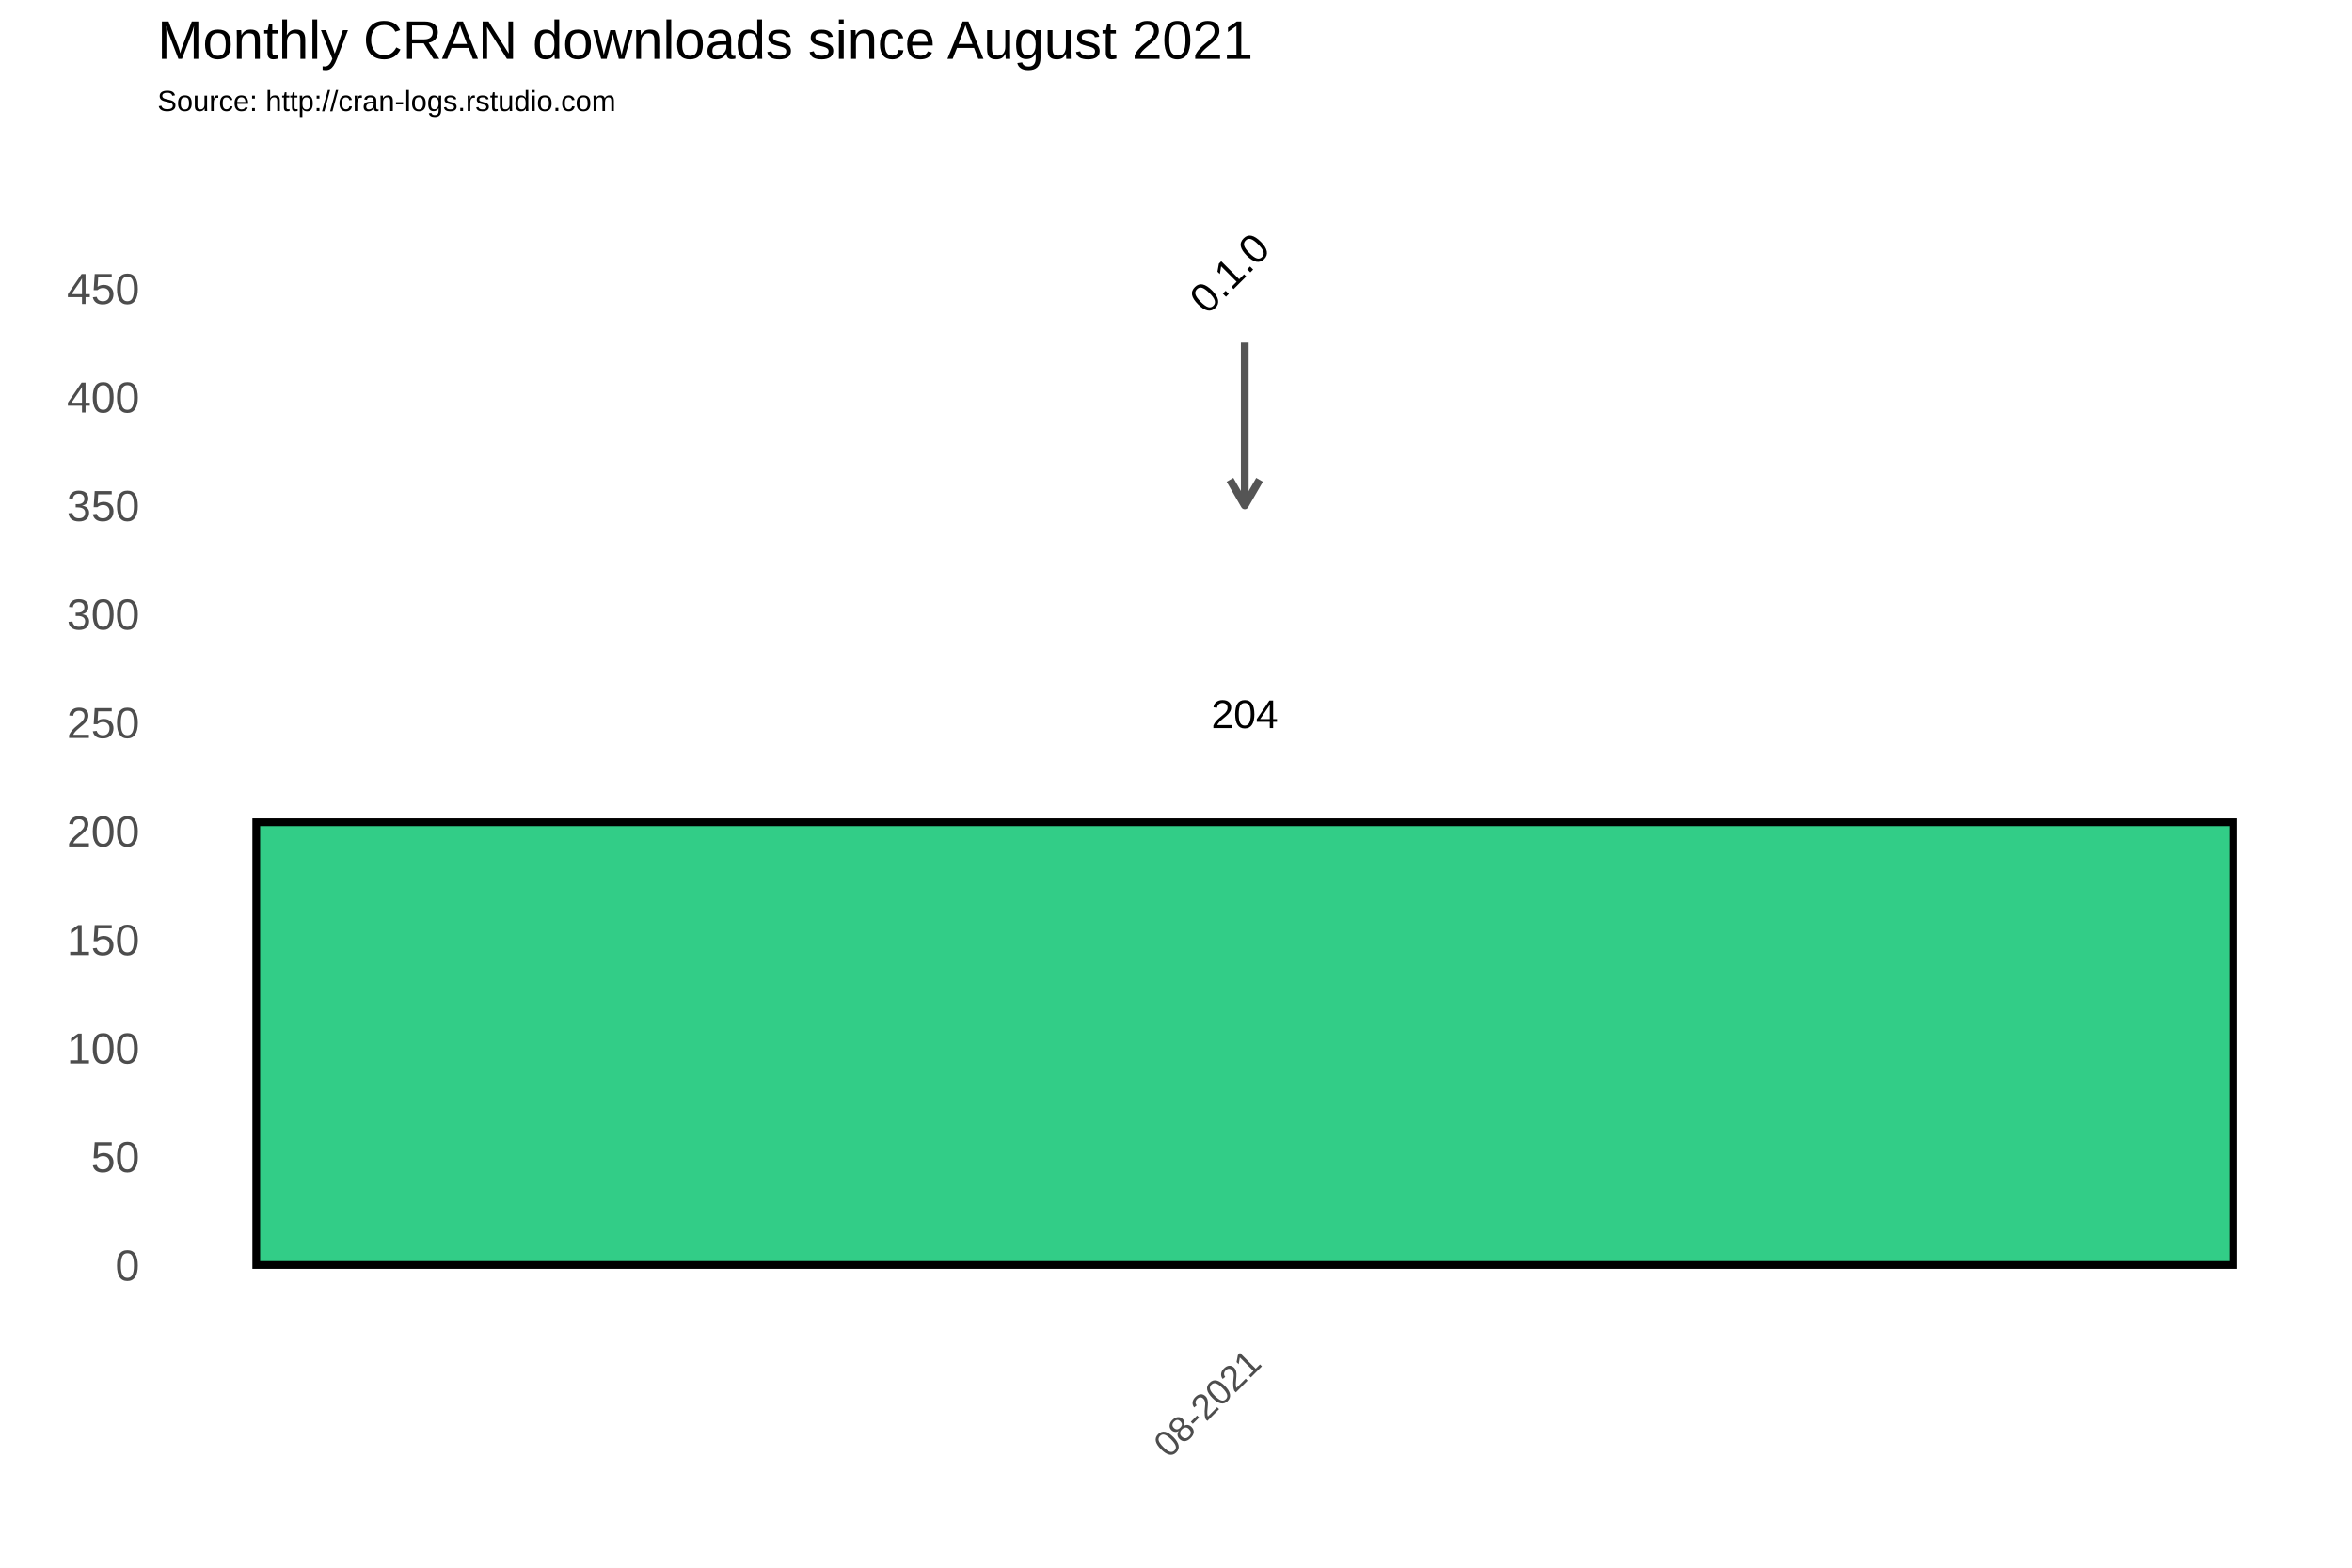
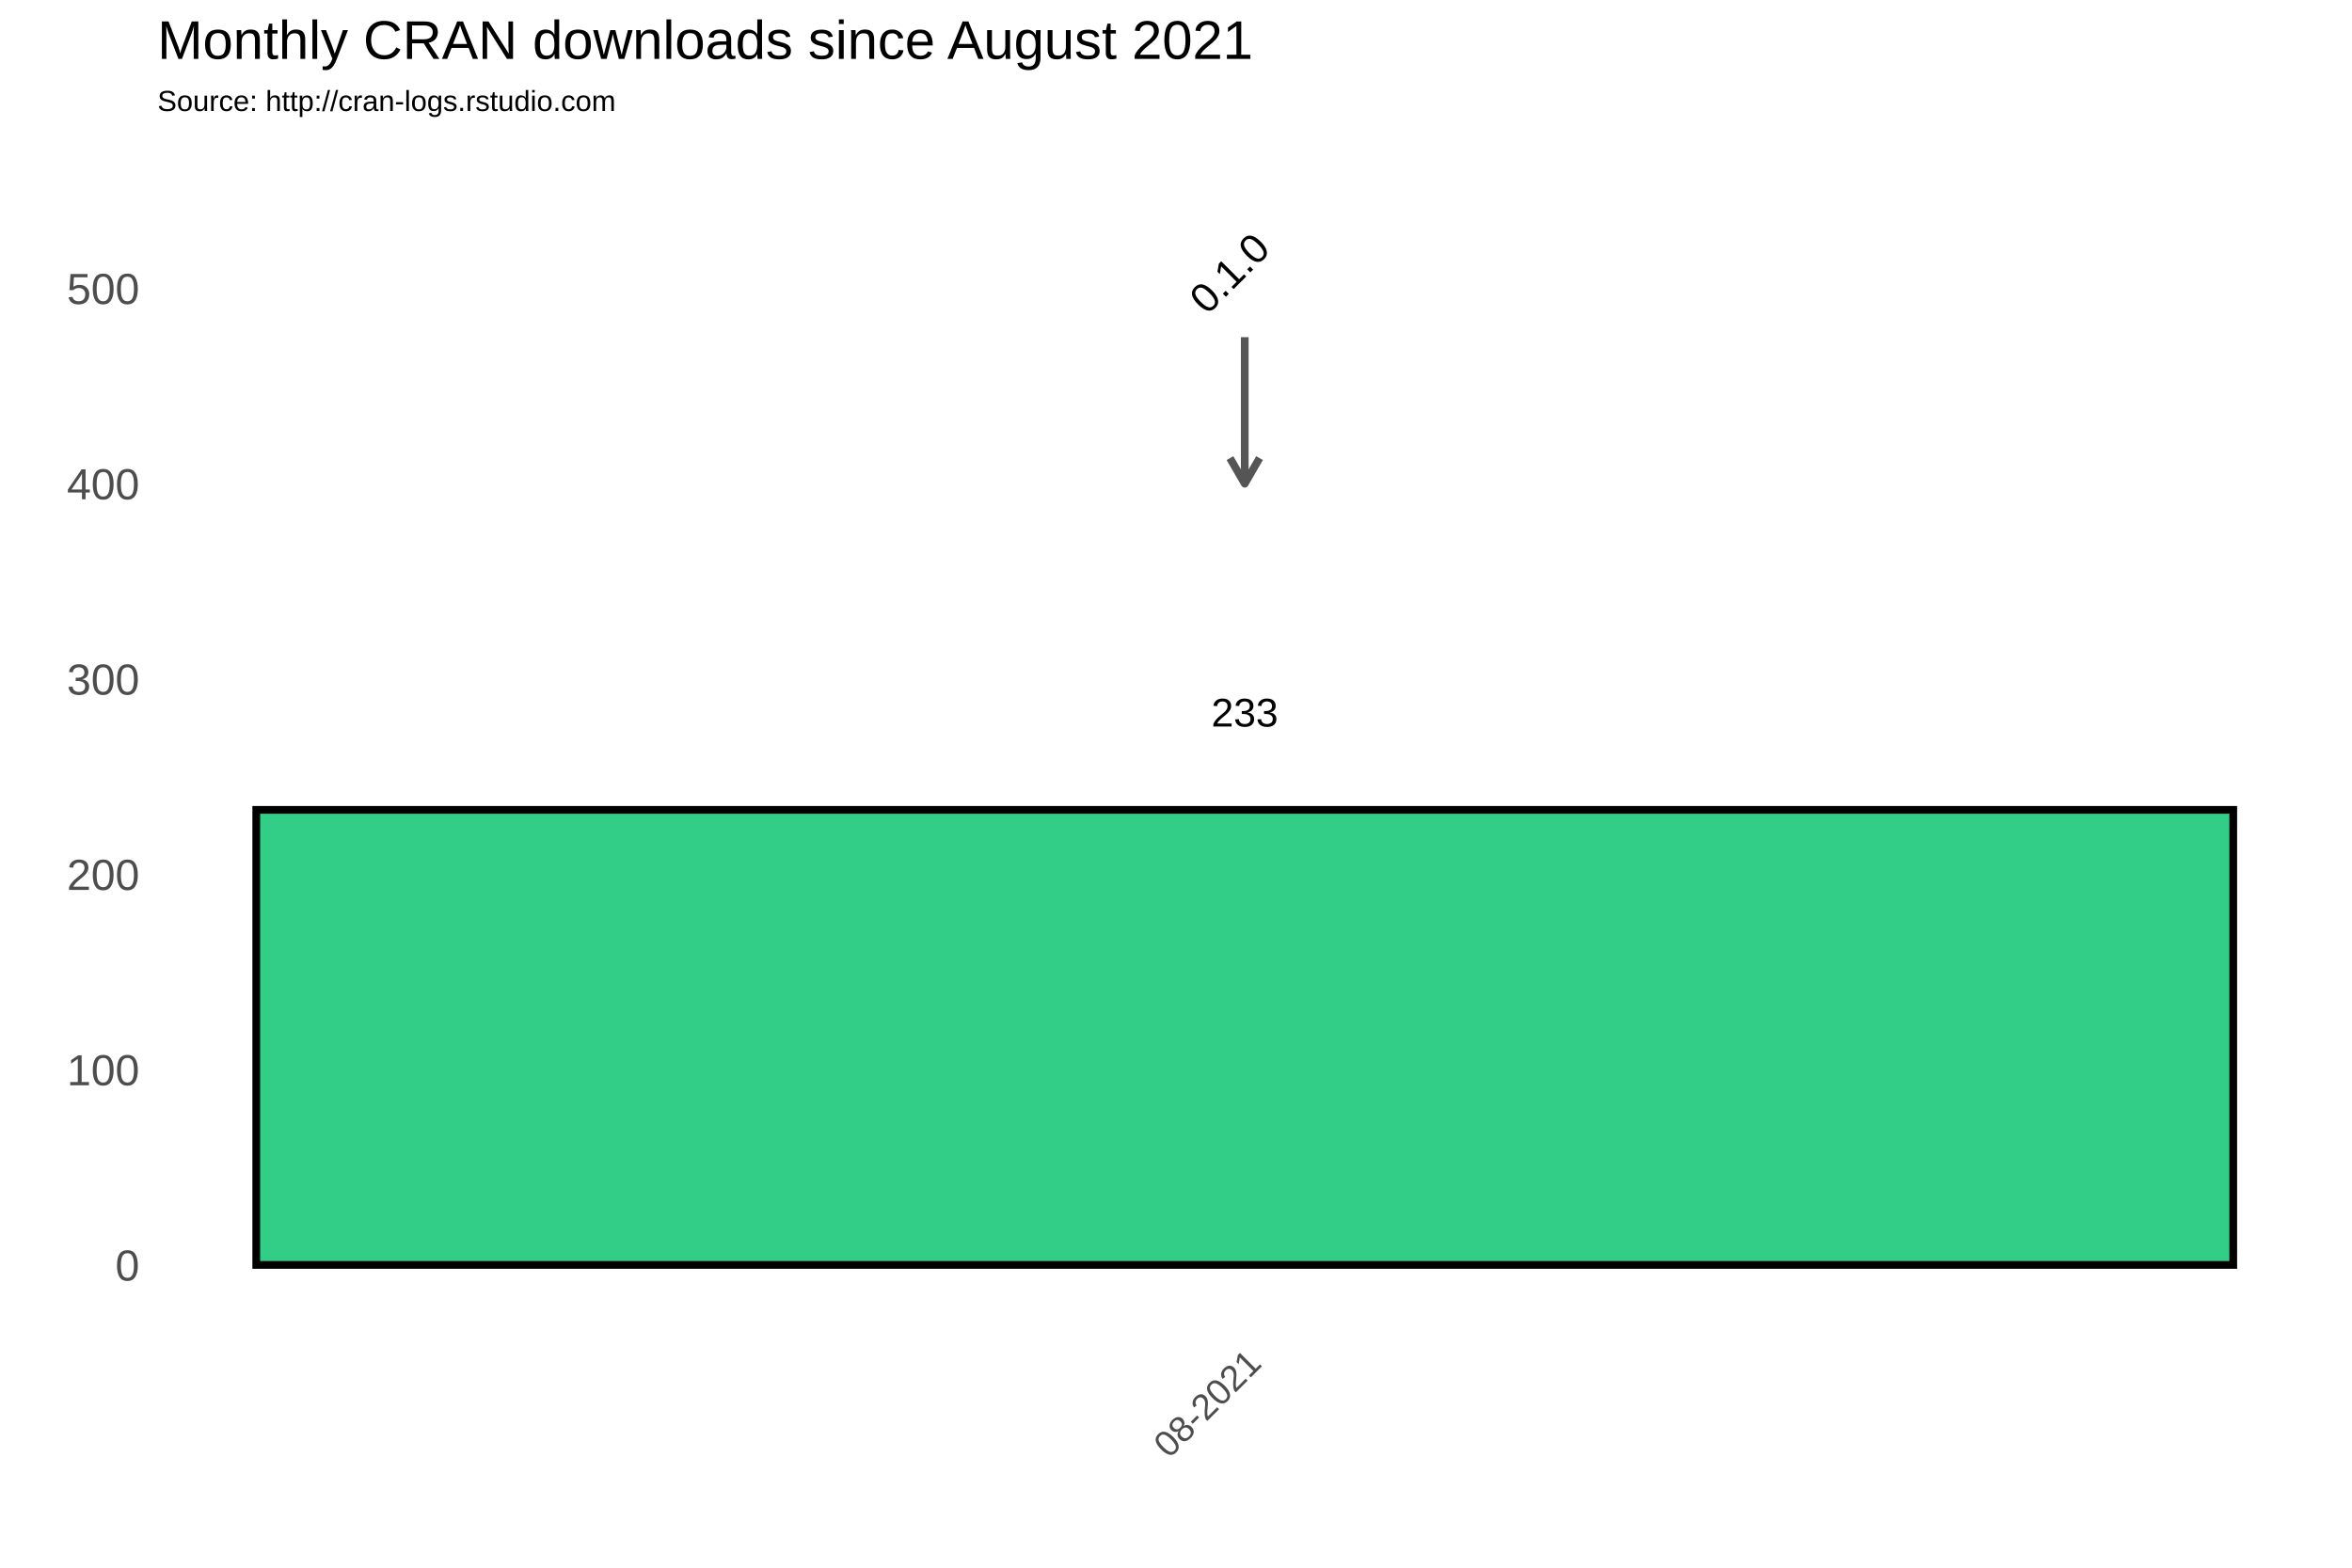
<svg xmlns="http://www.w3.org/2000/svg" class="svglite" width="648.00pt" height="432.00pt" viewBox="0 0 648.00 432.00">
  <defs>
    <style type="text/css">
    .svglite line, .svglite polyline, .svglite polygon, .svglite path, .svglite rect, .svglite circle {
      fill: none;
      stroke: #000000;
      stroke-linecap: round;
      stroke-linejoin: round;
      stroke-miterlimit: 10.00;
    }
  </style>
  </defs>
  <rect width="100%" height="100%" style="stroke: none; fill: #FFFFFF;" />
  <defs>
    <clipPath id="cpMC4wMHw2NDguMDB8MC4wMHw0MzIuMDA=">
      <rect x="0.00" y="0.00" width="648.00" height="432.00" />
    </clipPath>
  </defs>
  <g clip-path="url(#cpMC4wMHw2NDguMDB8MC4wMHw0MzIuMDA=)">
    <rect x="0.00" y="0.00" width="648.00" height="432.00" style="stroke-width: 1.07; stroke: #FFFFFF; fill: #FFFFFF;" />
  </g>
  <defs>
    <clipPath id="cpNDMuMzd8NjQyLjUyfDM3Ljc2fDM2My4zOA==">
      <rect x="43.37" y="37.76" width="599.15" height="325.62" />
    </clipPath>
  </defs>
  <g clip-path="url(#cpNDMuMzd8NjQyLjUyfDM3Ljc2fDM2My4zOA==)">
    <rect x="43.37" y="37.76" width="599.15" height="325.62" style="stroke-width: 1.07; stroke: none;" />
-     <polyline points="43.37,333.63 642.52,333.63 " style="stroke-width: 0.53; stroke: #FFFFFF; stroke-linecap: butt;" />
-     <polyline points="43.37,303.73 642.52,303.73 " style="stroke-width: 0.53; stroke: #FFFFFF; stroke-linecap: butt;" />
-     <polyline points="43.37,273.83 642.52,273.83 " style="stroke-width: 0.53; stroke: #FFFFFF; stroke-linecap: butt;" />
-     <polyline points="43.37,243.93 642.52,243.93 " style="stroke-width: 0.53; stroke: #FFFFFF; stroke-linecap: butt;" />
+     <polyline points="43.37,321.67 642.52,321.67 " style="stroke-width: 0.53; stroke: #FFFFFF; stroke-linecap: butt;" />
+     <polyline points="43.37,267.85 642.52,267.85 " style="stroke-width: 0.53; stroke: #FFFFFF; stroke-linecap: butt;" />
    <polyline points="43.37,214.02 642.52,214.02 " style="stroke-width: 0.53; stroke: #FFFFFF; stroke-linecap: butt;" />
-     <polyline points="43.37,184.12 642.52,184.12 " style="stroke-width: 0.53; stroke: #FFFFFF; stroke-linecap: butt;" />
-     <polyline points="43.37,154.22 642.52,154.22 " style="stroke-width: 0.53; stroke: #FFFFFF; stroke-linecap: butt;" />
-     <polyline points="43.37,124.32 642.52,124.32 " style="stroke-width: 0.53; stroke: #FFFFFF; stroke-linecap: butt;" />
-     <polyline points="43.37,94.42 642.52,94.42 " style="stroke-width: 0.53; stroke: #FFFFFF; stroke-linecap: butt;" />
-     <polyline points="43.37,64.52 642.52,64.52 " style="stroke-width: 0.53; stroke: #FFFFFF; stroke-linecap: butt;" />
-     <polyline points="43.37,49.57 642.52,49.57 " style="stroke-width: 0.53; stroke: #FFFFFF; stroke-linecap: butt;" />
+     <polyline points="43.37,160.20 642.52,160.20 " style="stroke-width: 0.53; stroke: #FFFFFF; stroke-linecap: butt;" />
+     <polyline points="43.37,106.38 642.52,106.38 " style="stroke-width: 0.53; stroke: #FFFFFF; stroke-linecap: butt;" />
+     <polyline points="43.37,52.56 642.52,52.56 " style="stroke-width: 0.53; stroke: #FFFFFF; stroke-linecap: butt;" />
    <polyline points="43.37,348.58 642.52,348.58 " style="stroke-width: 1.07; stroke: #FFFFFF; stroke-linecap: butt;" />
-     <polyline points="43.37,318.68 642.52,318.68 " style="stroke-width: 1.07; stroke: #FFFFFF; stroke-linecap: butt;" />
-     <polyline points="43.37,288.78 642.52,288.78 " style="stroke-width: 1.07; stroke: #FFFFFF; stroke-linecap: butt;" />
-     <polyline points="43.37,258.88 642.52,258.88 " style="stroke-width: 1.07; stroke: #FFFFFF; stroke-linecap: butt;" />
-     <polyline points="43.37,228.97 642.52,228.97 " style="stroke-width: 1.07; stroke: #FFFFFF; stroke-linecap: butt;" />
-     <polyline points="43.37,199.07 642.52,199.07 " style="stroke-width: 1.07; stroke: #FFFFFF; stroke-linecap: butt;" />
-     <polyline points="43.37,169.17 642.52,169.17 " style="stroke-width: 1.07; stroke: #FFFFFF; stroke-linecap: butt;" />
-     <polyline points="43.37,139.27 642.52,139.27 " style="stroke-width: 1.07; stroke: #FFFFFF; stroke-linecap: butt;" />
-     <polyline points="43.37,109.37 642.52,109.37 " style="stroke-width: 1.07; stroke: #FFFFFF; stroke-linecap: butt;" />
+     <polyline points="43.37,294.76 642.52,294.76 " style="stroke-width: 1.07; stroke: #FFFFFF; stroke-linecap: butt;" />
+     <polyline points="43.37,240.93 642.52,240.93 " style="stroke-width: 1.07; stroke: #FFFFFF; stroke-linecap: butt;" />
+     <polyline points="43.37,187.11 642.52,187.11 " style="stroke-width: 1.07; stroke: #FFFFFF; stroke-linecap: butt;" />
+     <polyline points="43.37,133.29 642.52,133.29 " style="stroke-width: 1.07; stroke: #FFFFFF; stroke-linecap: butt;" />
    <polyline points="43.37,79.47 642.52,79.47 " style="stroke-width: 1.07; stroke: #FFFFFF; stroke-linecap: butt;" />
    <polyline points="342.94,363.38 342.94,37.76 " style="stroke-width: 1.07; stroke: #FFFFFF; stroke-linecap: butt;" />
-     <rect x="70.60" y="226.58" width="544.68" height="122.00" style="stroke-width: 2.13; stroke-linecap: square; stroke-linejoin: miter; fill: #32CD87;" />
-     <text x="342.94" y="200.63" text-anchor="middle" style="font-size: 11.04px; font-family: Arial;" textLength="18.40px" lengthAdjust="spacingAndGlyphs">204</text>
-     <line x1="342.94" y1="94.42" x2="342.94" y2="139.27" style="stroke-width: 2.13; stroke: #555555; stroke-linecap: butt;" />
-     <polyline points="338.87,132.22 342.94,139.27 347.02,132.22 " style="stroke-width: 2.13; stroke: #555555; stroke-linecap: butt;" />
+     <rect x="70.60" y="223.17" width="544.68" height="125.40" style="stroke-width: 2.13; stroke-linecap: square; stroke-linejoin: miter; fill: #32CD87;" />
+     <text x="342.94" y="200.21" text-anchor="middle" style="font-size: 11.04px; font-family: Arial;" textLength="18.40px" lengthAdjust="spacingAndGlyphs">233</text>
+     <line x1="342.94" y1="92.92" x2="342.94" y2="133.29" style="stroke-width: 2.13; stroke: #555555; stroke-linecap: butt;" />
+     <polyline points="338.87,126.24 342.94,133.29 347.02,126.24 " style="stroke-width: 2.13; stroke: #555555; stroke-linecap: butt;" />
    <text transform="translate(341.51,78.03) rotate(-45)" text-anchor="middle" style="font-size: 11.38px; font-family: Arial;" textLength="25.31px" lengthAdjust="spacingAndGlyphs">0.1.0</text>
  </g>
  <g clip-path="url(#cpMC4wMHw2NDguMDB8MC4wMHw0MzIuMDA=)">
    <text x="38.44" y="352.88" text-anchor="end" style="font-size: 12.00px; fill: #4D4D4D; font-family: Arial;" textLength="6.67px" lengthAdjust="spacingAndGlyphs">0</text>
-     <text x="38.44" y="322.98" text-anchor="end" style="font-size: 12.00px; fill: #4D4D4D; font-family: Arial;" textLength="13.35px" lengthAdjust="spacingAndGlyphs">50</text>
-     <text x="38.44" y="293.07" text-anchor="end" style="font-size: 12.00px; fill: #4D4D4D; font-family: Arial;" textLength="20.02px" lengthAdjust="spacingAndGlyphs">100</text>
-     <text x="38.44" y="263.17" text-anchor="end" style="font-size: 12.00px; fill: #4D4D4D; font-family: Arial;" textLength="20.02px" lengthAdjust="spacingAndGlyphs">150</text>
-     <text x="38.44" y="233.27" text-anchor="end" style="font-size: 12.00px; fill: #4D4D4D; font-family: Arial;" textLength="20.02px" lengthAdjust="spacingAndGlyphs">200</text>
-     <text x="38.44" y="203.37" text-anchor="end" style="font-size: 12.00px; fill: #4D4D4D; font-family: Arial;" textLength="20.02px" lengthAdjust="spacingAndGlyphs">250</text>
-     <text x="38.44" y="173.47" text-anchor="end" style="font-size: 12.00px; fill: #4D4D4D; font-family: Arial;" textLength="20.02px" lengthAdjust="spacingAndGlyphs">300</text>
-     <text x="38.44" y="143.57" text-anchor="end" style="font-size: 12.00px; fill: #4D4D4D; font-family: Arial;" textLength="20.02px" lengthAdjust="spacingAndGlyphs">350</text>
-     <text x="38.44" y="113.67" text-anchor="end" style="font-size: 12.00px; fill: #4D4D4D; font-family: Arial;" textLength="20.02px" lengthAdjust="spacingAndGlyphs">400</text>
-     <text x="38.44" y="83.77" text-anchor="end" style="font-size: 12.00px; fill: #4D4D4D; font-family: Arial;" textLength="20.02px" lengthAdjust="spacingAndGlyphs">450</text>
+     <text x="38.44" y="299.06" text-anchor="end" style="font-size: 12.00px; fill: #4D4D4D; font-family: Arial;" textLength="20.02px" lengthAdjust="spacingAndGlyphs">100</text>
+     <text x="38.44" y="245.23" text-anchor="end" style="font-size: 12.00px; fill: #4D4D4D; font-family: Arial;" textLength="20.02px" lengthAdjust="spacingAndGlyphs">200</text>
+     <text x="38.44" y="191.41" text-anchor="end" style="font-size: 12.00px; fill: #4D4D4D; font-family: Arial;" textLength="20.02px" lengthAdjust="spacingAndGlyphs">300</text>
+     <text x="38.44" y="137.59" text-anchor="end" style="font-size: 12.00px; fill: #4D4D4D; font-family: Arial;" textLength="20.02px" lengthAdjust="spacingAndGlyphs">400</text>
+     <text x="38.44" y="83.77" text-anchor="end" style="font-size: 12.00px; fill: #4D4D4D; font-family: Arial;" textLength="20.02px" lengthAdjust="spacingAndGlyphs">500</text>
    <text transform="translate(348.01,376.17) rotate(-45)" text-anchor="end" style="font-size: 10.00px; fill: #4D4D4D; font-family: Arial;" textLength="36.73px" lengthAdjust="spacingAndGlyphs">08-2021</text>
    <text x="43.37" y="30.59" style="font-size: 8.00px; font-family: Arial;" textLength="126.32px" lengthAdjust="spacingAndGlyphs">Source: http://cran-logs.rstudio.com</text>
    <text x="43.37" y="16.22" style="font-size: 15.00px; font-family: Arial;" textLength="301.75px" lengthAdjust="spacingAndGlyphs">Monthly CRAN downloads since August 2021</text>
  </g>
</svg>
